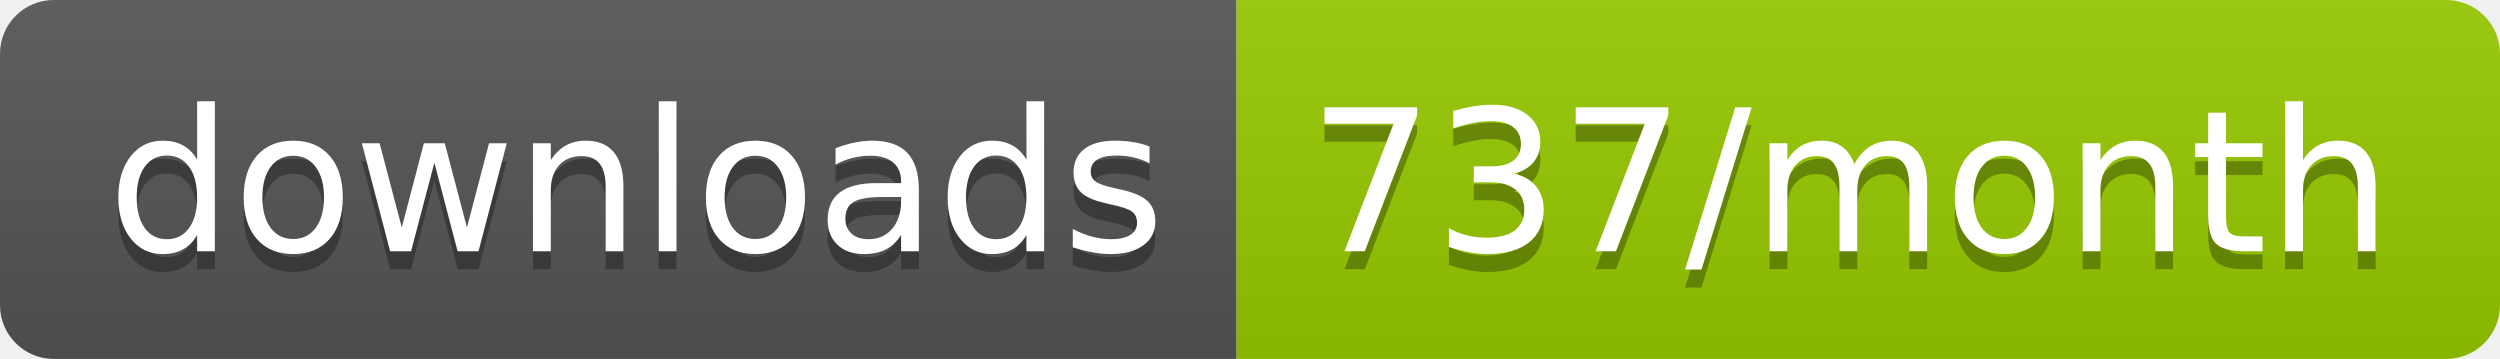
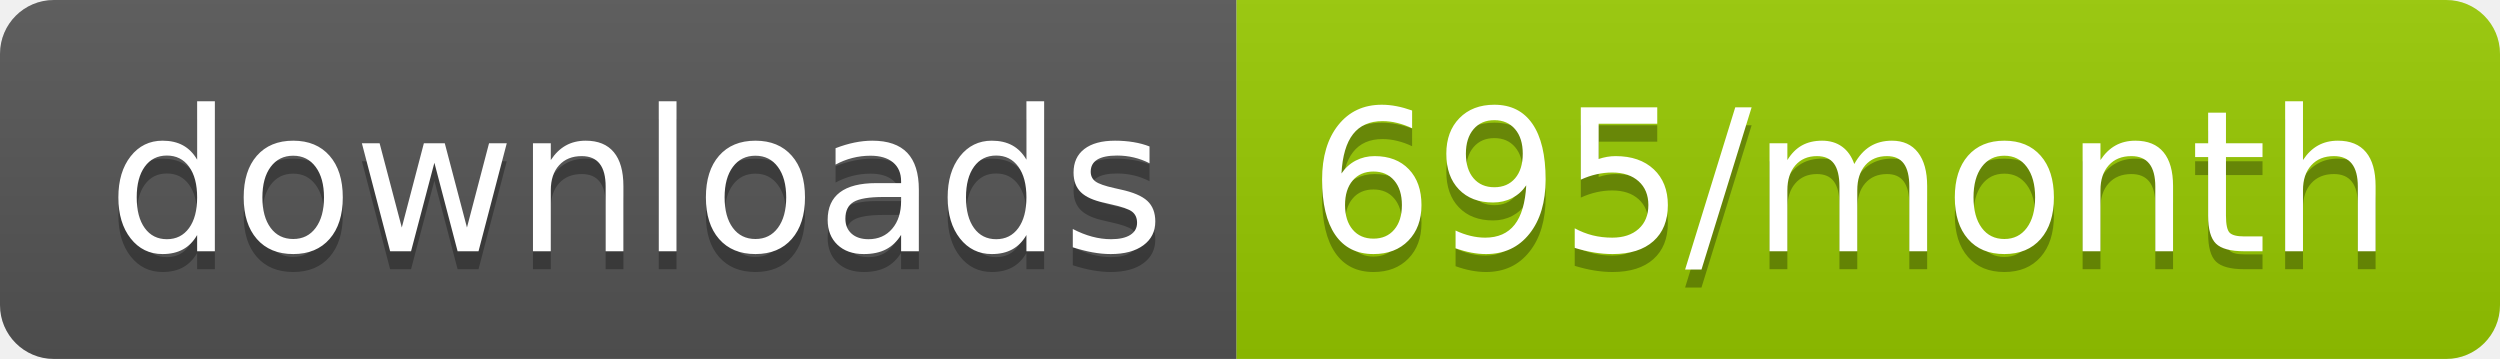
<svg xmlns="http://www.w3.org/2000/svg" width="139.3" height="20">
  <linearGradient id="smooth" x2="0" y2="100%">
    <stop offset="0" stop-color="#bbb" stop-opacity=".1" />
    <stop offset="1" stop-opacity=".1" />
  </linearGradient>
  <clipPath id="round">
    <rect width="139.3" height="20" rx="3" fill="#fff" />
  </clipPath>
  <g clip-path="url(#round)">
    <rect width="68.9" height="20" fill="#555" />
    <rect x="68.9" width="70.4" height="20" fill="#97CA00" />
    <rect width="139.3" height="20" fill="url(#smooth)" />
  </g>
  <g fill="#fff" text-anchor="middle" font-family="DejaVu Sans,Verdana,Geneva,sans-serif" font-size="110">
    <text x="354.5" y="150" fill="#010101" fill-opacity=".3" transform="scale(0.1)" textLength="589.0" lengthAdjust="spacing">downloads</text>
    <text x="354.5" y="140" transform="scale(0.1)" textLength="589.0" lengthAdjust="spacing">downloads</text>
-     <text x="1031.0" y="150" fill="#010101" fill-opacity=".3" transform="scale(0.1)" textLength="604.0" lengthAdjust="spacing">737/month</text>
-     <text x="1031.0" y="140" transform="scale(0.1)" textLength="604.0" lengthAdjust="spacing">737/month</text>
+     <text x="1031.0" y="150" fill="#010101" fill-opacity=".3" transform="scale(0.1)" textLength="604.0" lengthAdjust="spacing">695/month</text>
+     <text x="1031.0" y="140" transform="scale(0.1)" textLength="604.0" lengthAdjust="spacing">695/month</text>
  </g>
</svg>
